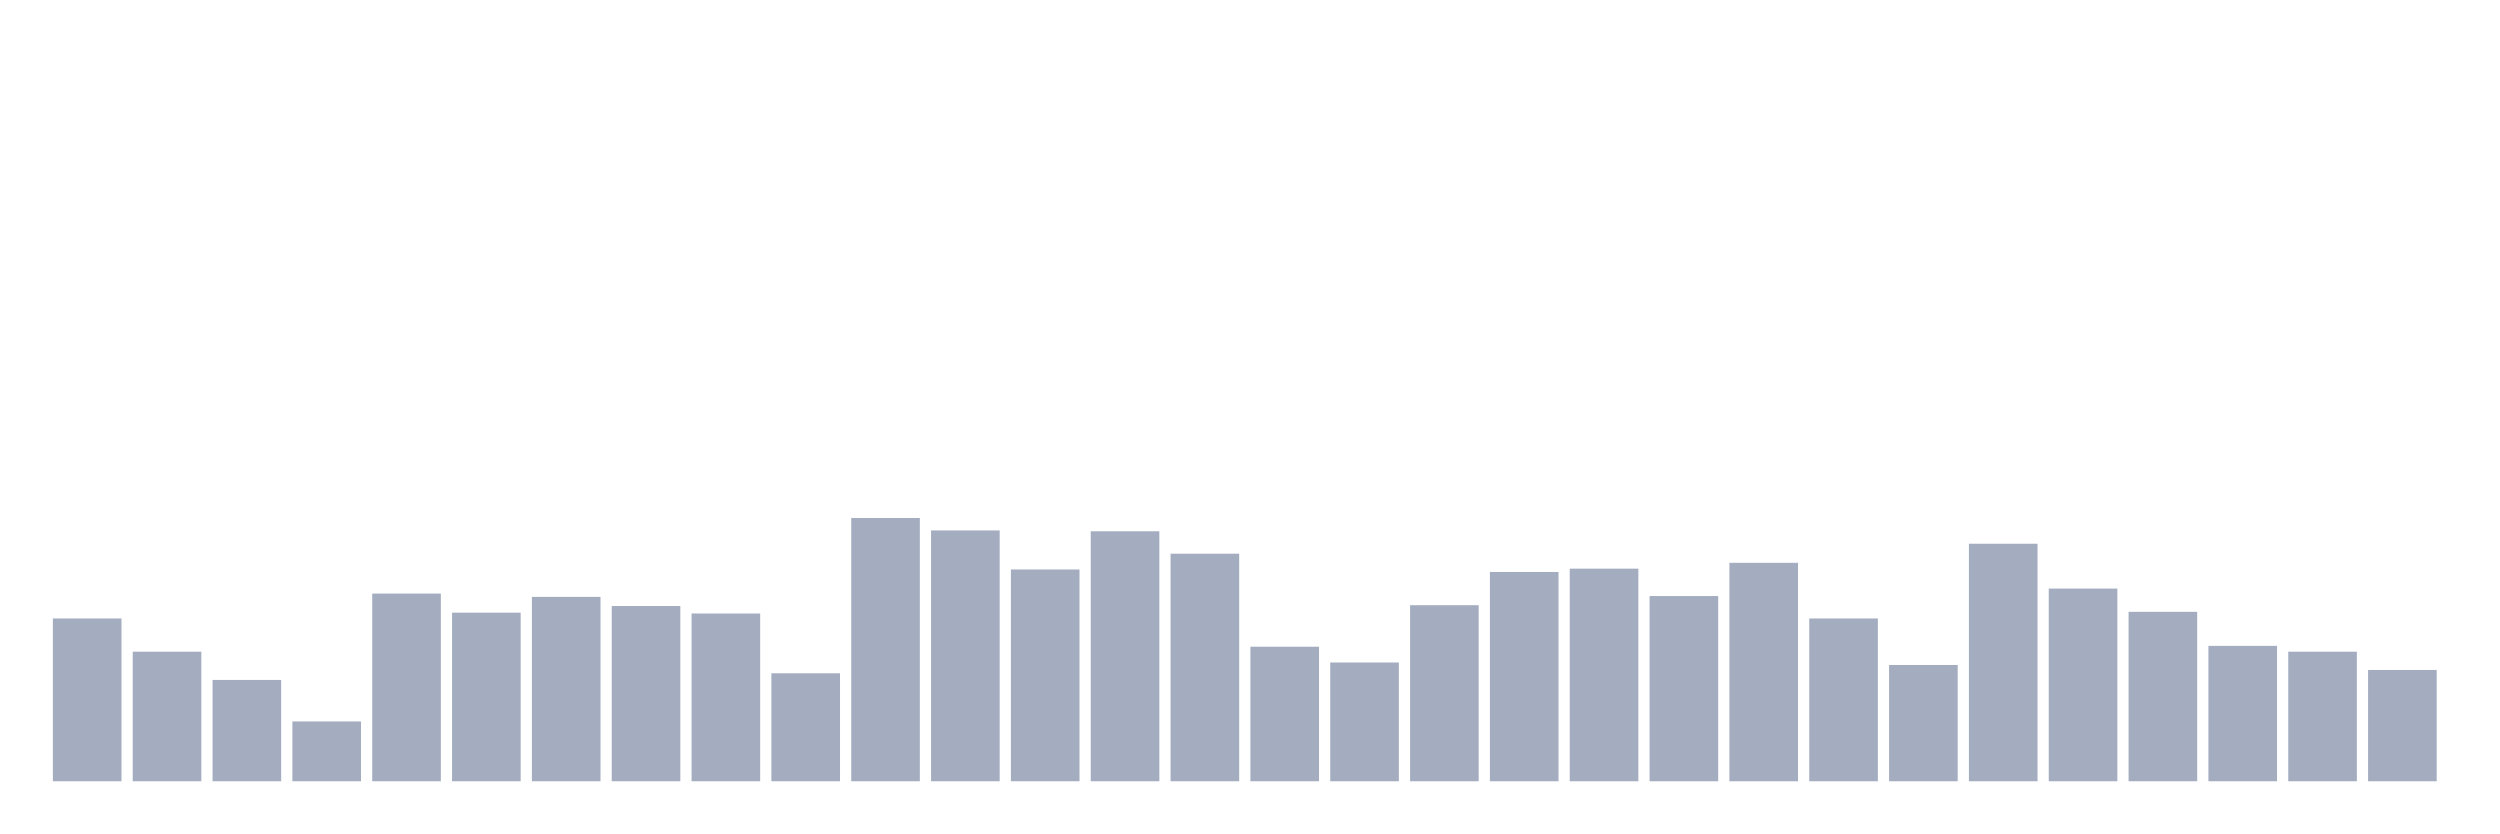
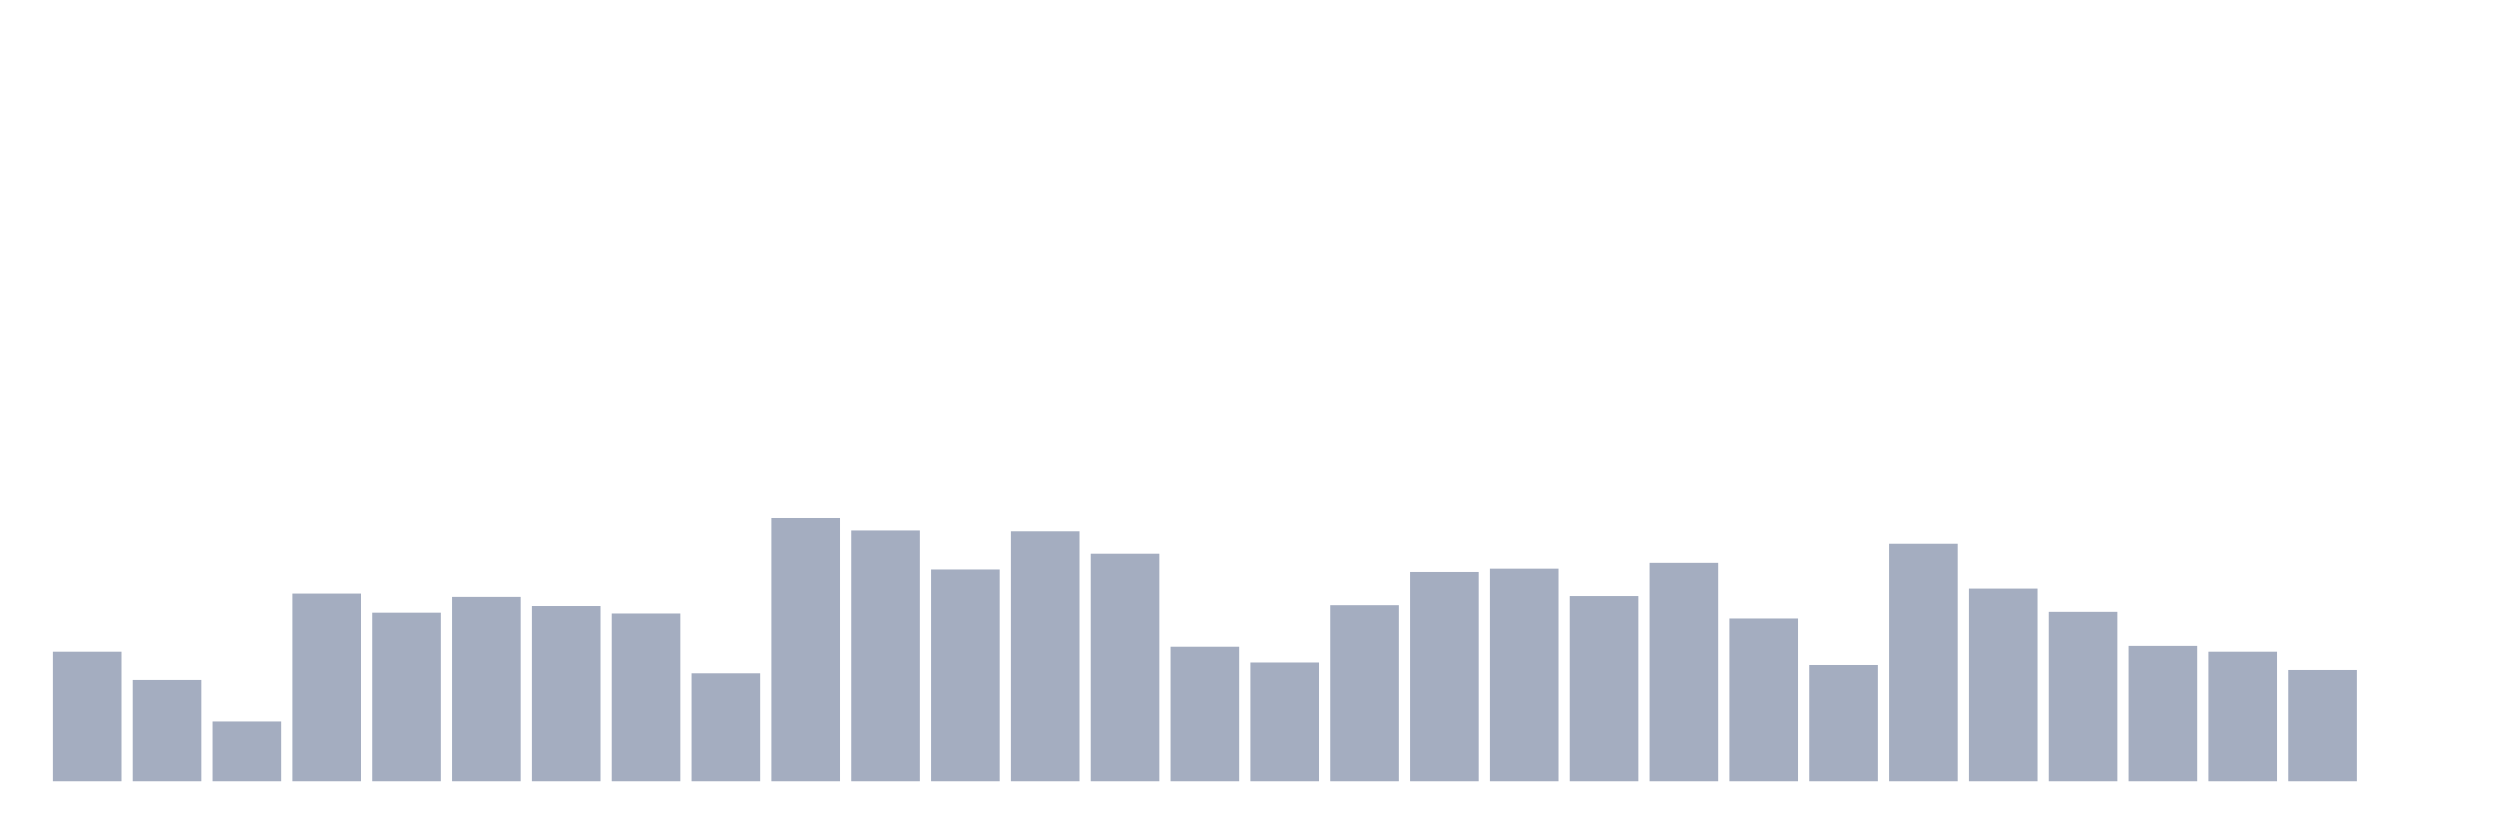
<svg xmlns="http://www.w3.org/2000/svg" viewBox="0 0 480 160">
  <g transform="translate(10,10)">
-     <rect class="bar" x="0.153" width="13.175" y="108.747" height="31.253" fill="rgb(164,173,192)" />
-     <rect class="bar" x="15.482" width="13.175" y="115.125" height="24.875" fill="rgb(164,173,192)" />
-     <rect class="bar" x="30.81" width="13.175" y="120.547" height="19.453" fill="rgb(164,173,192)" />
-     <rect class="bar" x="46.138" width="13.175" y="128.519" height="11.481" fill="rgb(164,173,192)" />
-     <rect class="bar" x="61.466" width="13.175" y="103.964" height="36.036" fill="rgb(164,173,192)" />
-     <rect class="bar" x="76.794" width="13.175" y="107.631" height="32.369" fill="rgb(164,173,192)" />
-     <rect class="bar" x="92.123" width="13.175" y="104.601" height="35.399" fill="rgb(164,173,192)" />
-     <rect class="bar" x="107.451" width="13.175" y="106.355" height="33.645" fill="rgb(164,173,192)" />
-     <rect class="bar" x="122.779" width="13.175" y="107.79" height="32.21" fill="rgb(164,173,192)" />
-     <rect class="bar" x="138.107" width="13.175" y="119.271" height="20.729" fill="rgb(164,173,192)" />
-     <rect class="bar" x="153.436" width="13.175" y="89.453" height="50.547" fill="rgb(164,173,192)" />
-     <rect class="bar" x="168.764" width="13.175" y="91.845" height="48.155" fill="rgb(164,173,192)" />
-     <rect class="bar" x="184.092" width="13.175" y="99.339" height="40.661" fill="rgb(164,173,192)" />
-     <rect class="bar" x="199.42" width="13.175" y="92.005" height="47.995" fill="rgb(164,173,192)" />
-     <rect class="bar" x="214.748" width="13.175" y="96.31" height="43.69" fill="rgb(164,173,192)" />
-     <rect class="bar" x="230.077" width="13.175" y="114.169" height="25.831" fill="rgb(164,173,192)" />
-     <rect class="bar" x="245.405" width="13.175" y="117.198" height="22.802" fill="rgb(164,173,192)" />
-     <rect class="bar" x="260.733" width="13.175" y="106.196" height="33.804" fill="rgb(164,173,192)" />
-     <rect class="bar" x="276.061" width="13.175" y="99.818" height="40.182" fill="rgb(164,173,192)" />
-     <rect class="bar" x="291.39" width="13.175" y="99.18" height="40.82" fill="rgb(164,173,192)" />
-     <rect class="bar" x="306.718" width="13.175" y="104.442" height="35.558" fill="rgb(164,173,192)" />
-     <rect class="bar" x="322.046" width="13.175" y="98.064" height="41.936" fill="rgb(164,173,192)" />
-     <rect class="bar" x="337.374" width="13.175" y="108.747" height="31.253" fill="rgb(164,173,192)" />
-     <rect class="bar" x="352.702" width="13.175" y="117.677" height="22.323" fill="rgb(164,173,192)" />
-     <rect class="bar" x="368.031" width="13.175" y="94.396" height="45.604" fill="rgb(164,173,192)" />
-     <rect class="bar" x="383.359" width="13.175" y="103.007" height="36.993" fill="rgb(164,173,192)" />
-     <rect class="bar" x="398.687" width="13.175" y="107.472" height="32.528" fill="rgb(164,173,192)" />
-     <rect class="bar" x="414.015" width="13.175" y="114.009" height="25.991" fill="rgb(164,173,192)" />
-     <rect class="bar" x="429.344" width="13.175" y="115.125" height="24.875" fill="rgb(164,173,192)" />
-     <rect class="bar" x="444.672" width="13.175" y="118.633" height="21.367" fill="rgb(164,173,192)" />
+     <rect class="bar" x="0.153" width="13.175" y="115.125" height="24.875" fill="rgb(164,173,192)" />
+     <rect class="bar" x="15.482" width="13.175" y="120.547" height="19.453" fill="rgb(164,173,192)" />
+     <rect class="bar" x="30.81" width="13.175" y="128.519" height="11.481" fill="rgb(164,173,192)" />
+     <rect class="bar" x="46.138" width="13.175" y="103.964" height="36.036" fill="rgb(164,173,192)" />
+     <rect class="bar" x="61.466" width="13.175" y="107.631" height="32.369" fill="rgb(164,173,192)" />
+     <rect class="bar" x="76.794" width="13.175" y="104.601" height="35.399" fill="rgb(164,173,192)" />
+     <rect class="bar" x="92.123" width="13.175" y="106.355" height="33.645" fill="rgb(164,173,192)" />
+     <rect class="bar" x="107.451" width="13.175" y="107.79" height="32.21" fill="rgb(164,173,192)" />
+     <rect class="bar" x="122.779" width="13.175" y="119.271" height="20.729" fill="rgb(164,173,192)" />
+     <rect class="bar" x="138.107" width="13.175" y="89.453" height="50.547" fill="rgb(164,173,192)" />
+     <rect class="bar" x="153.436" width="13.175" y="91.845" height="48.155" fill="rgb(164,173,192)" />
+     <rect class="bar" x="168.764" width="13.175" y="99.339" height="40.661" fill="rgb(164,173,192)" />
+     <rect class="bar" x="184.092" width="13.175" y="92.005" height="47.995" fill="rgb(164,173,192)" />
+     <rect class="bar" x="199.42" width="13.175" y="96.31" height="43.69" fill="rgb(164,173,192)" />
+     <rect class="bar" x="214.748" width="13.175" y="114.169" height="25.831" fill="rgb(164,173,192)" />
+     <rect class="bar" x="230.077" width="13.175" y="117.198" height="22.802" fill="rgb(164,173,192)" />
+     <rect class="bar" x="245.405" width="13.175" y="106.196" height="33.804" fill="rgb(164,173,192)" />
+     <rect class="bar" x="260.733" width="13.175" y="99.818" height="40.182" fill="rgb(164,173,192)" />
+     <rect class="bar" x="276.061" width="13.175" y="99.18" height="40.82" fill="rgb(164,173,192)" />
+     <rect class="bar" x="291.39" width="13.175" y="104.442" height="35.558" fill="rgb(164,173,192)" />
+     <rect class="bar" x="306.718" width="13.175" y="98.064" height="41.936" fill="rgb(164,173,192)" />
+     <rect class="bar" x="322.046" width="13.175" y="108.747" height="31.253" fill="rgb(164,173,192)" />
+     <rect class="bar" x="337.374" width="13.175" y="117.677" height="22.323" fill="rgb(164,173,192)" />
+     <rect class="bar" x="352.702" width="13.175" y="94.396" height="45.604" fill="rgb(164,173,192)" />
+     <rect class="bar" x="368.031" width="13.175" y="103.007" height="36.993" fill="rgb(164,173,192)" />
+     <rect class="bar" x="383.359" width="13.175" y="107.472" height="32.528" fill="rgb(164,173,192)" />
+     <rect class="bar" x="398.687" width="13.175" y="114.009" height="25.991" fill="rgb(164,173,192)" />
+     <rect class="bar" x="414.015" width="13.175" y="115.125" height="24.875" fill="rgb(164,173,192)" />
+     <rect class="bar" x="429.344" width="13.175" y="118.633" height="21.367" fill="rgb(164,173,192)" />
+     <rect class="bar" x="444.672" width="13.175" y="140" height="0" fill="rgb(164,173,192)" />
  </g>
</svg>
